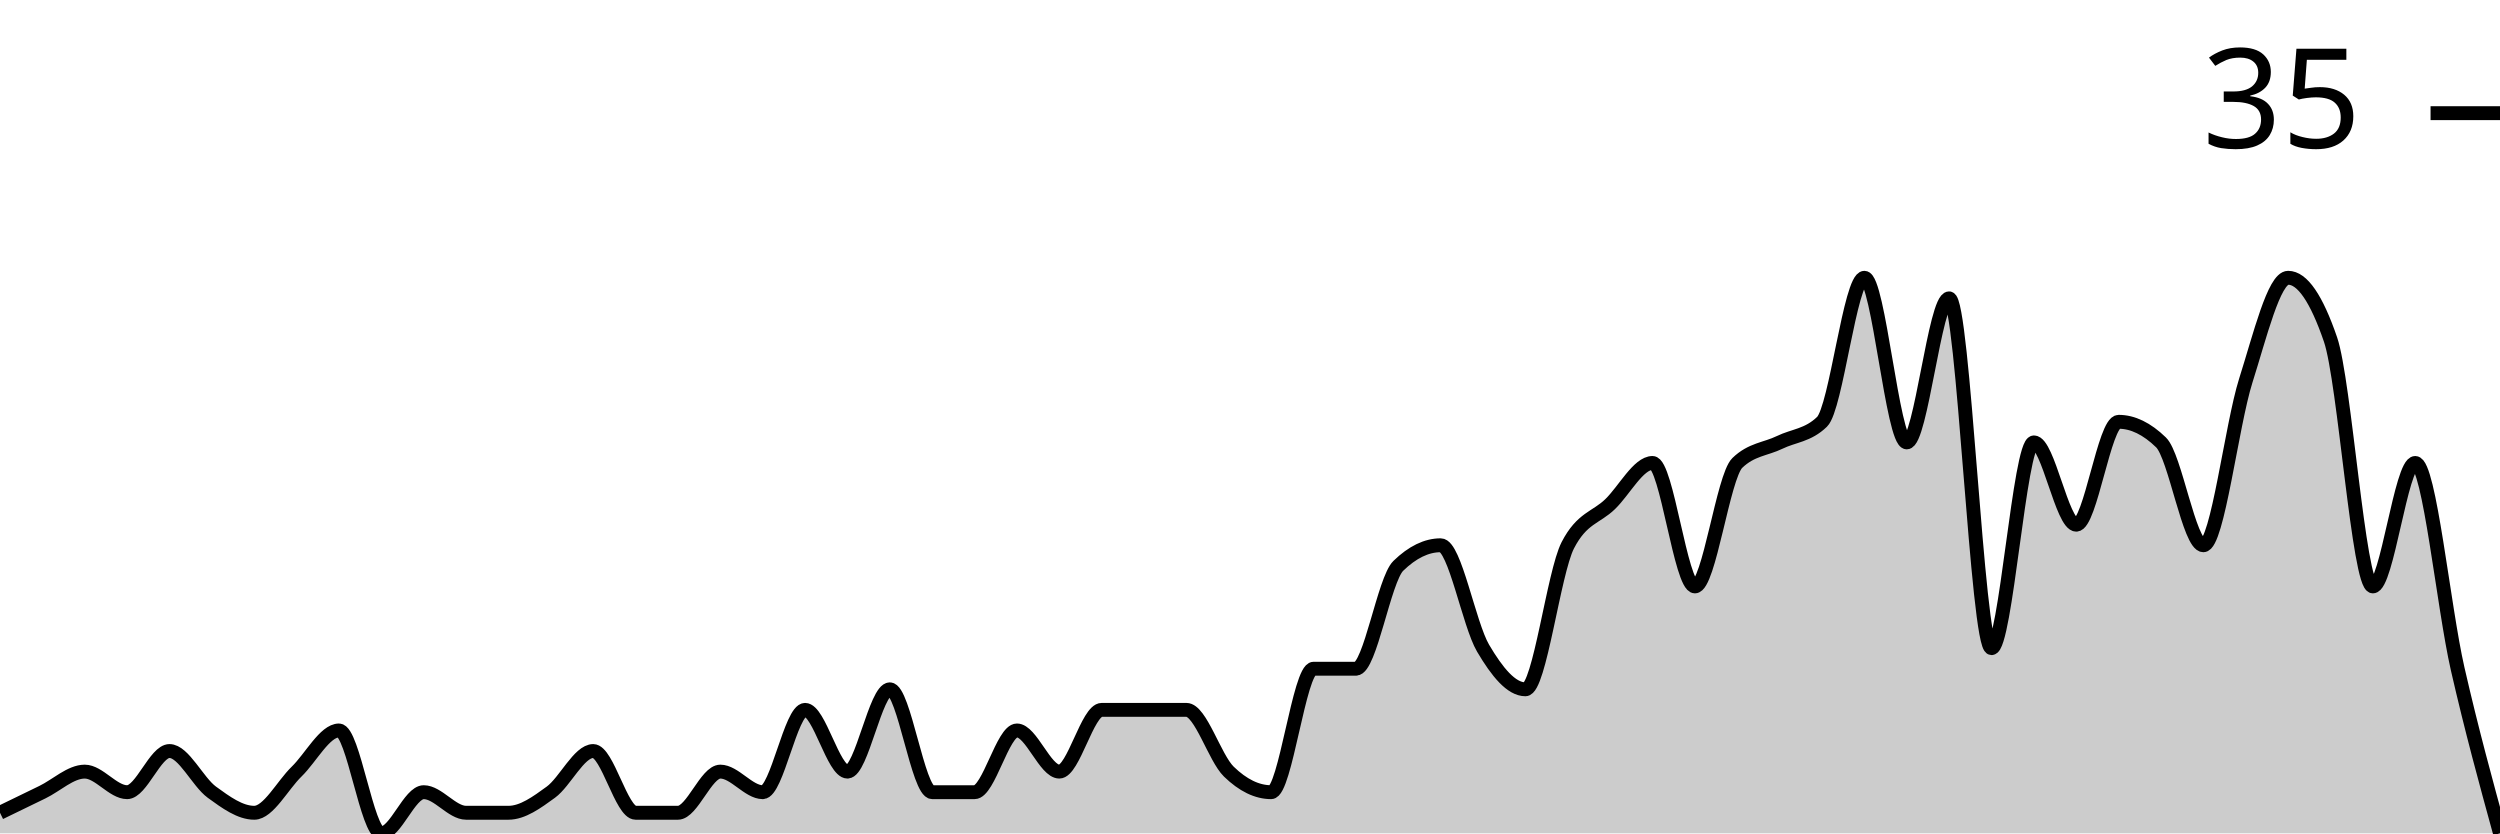
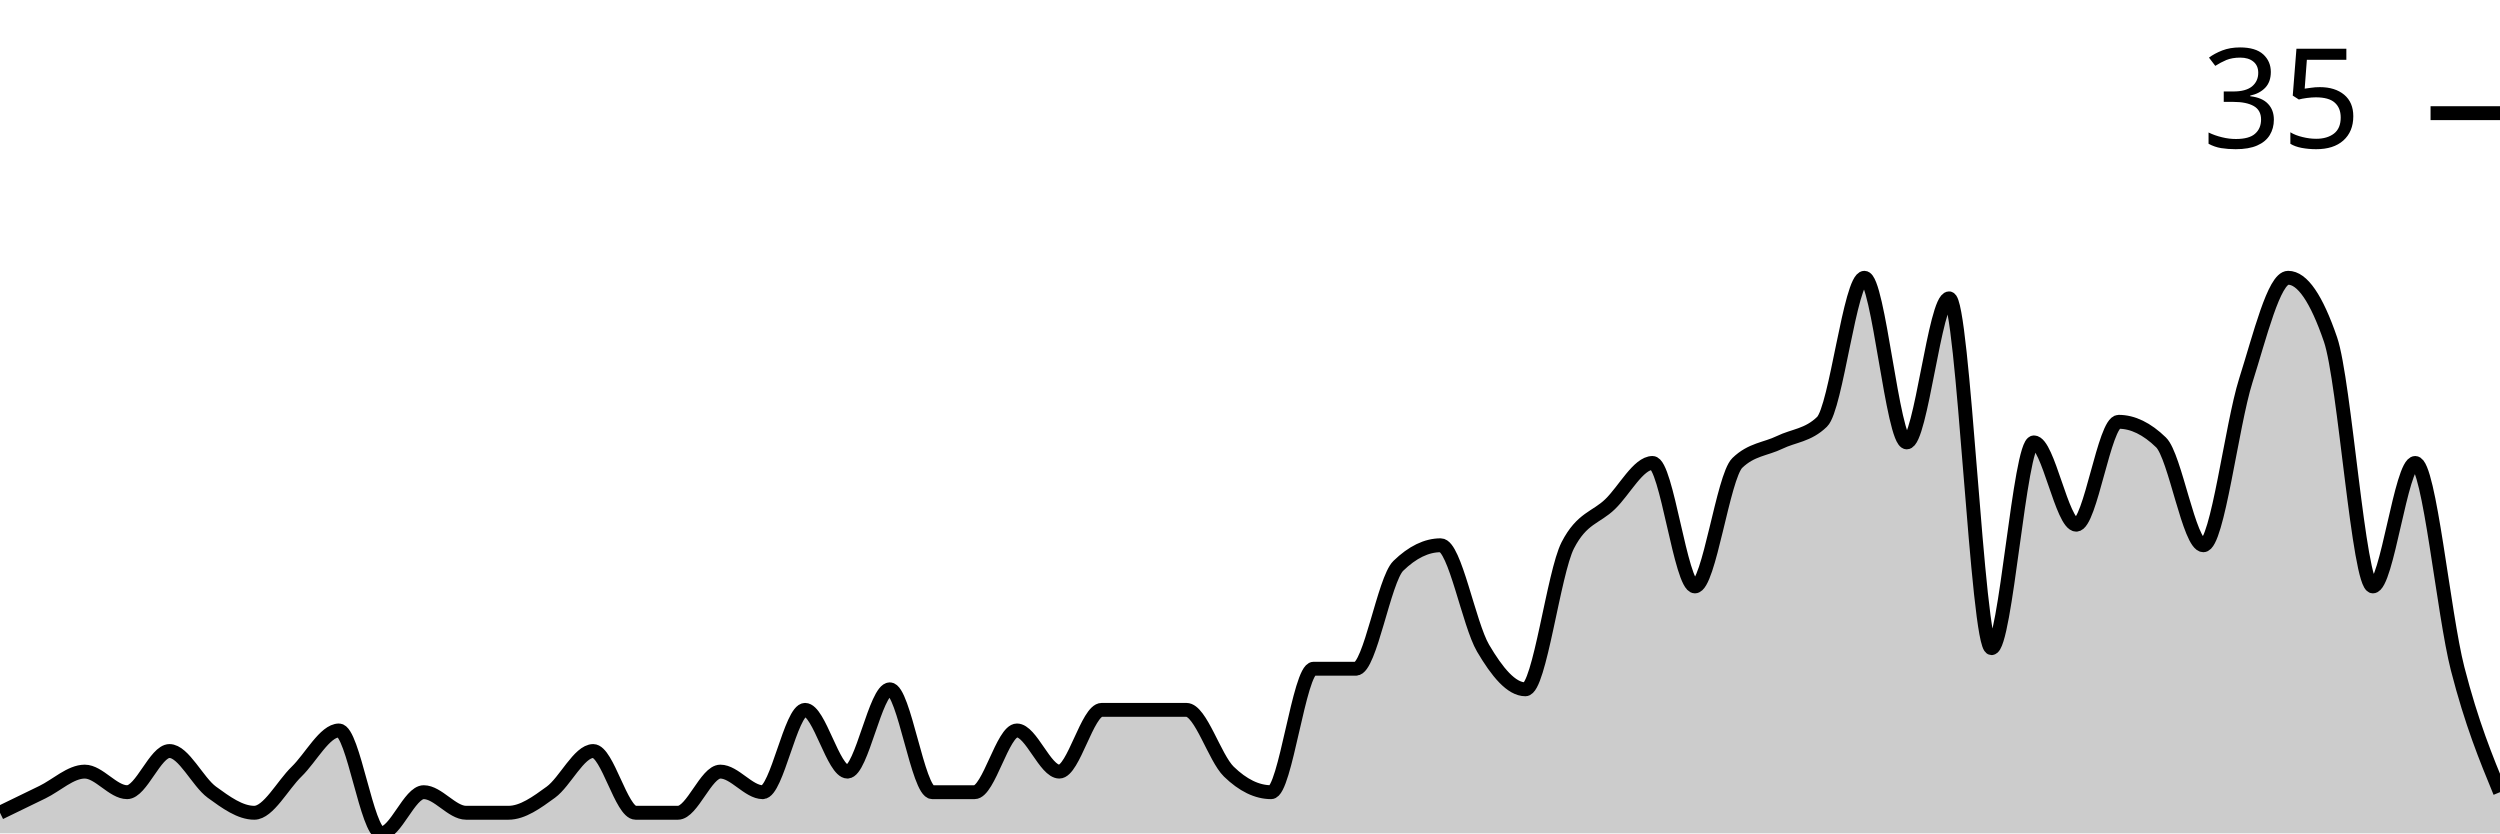
<svg xmlns="http://www.w3.org/2000/svg" viewBox="0 0 180 60">
  <g transform="translate(0,20)">
-     <path class="area" fill="rgba(0, 0, 0, 0.2)" d="M0,38.519C1.017,38.025,2.034,37.531,3.051,37.037C4.068,36.543,5.085,35.556,6.102,35.556C7.119,35.556,8.136,37.037,9.153,37.037C10.169,37.037,11.186,34.074,12.203,34.074C13.22,34.074,14.237,36.296,15.254,37.037C16.271,37.778,17.288,38.519,18.305,38.519C19.322,38.519,20.339,36.543,21.356,35.556C22.373,34.568,23.39,32.593,24.407,32.593C25.424,32.593,26.441,40,27.458,40C28.475,40,29.492,37.037,30.508,37.037C31.525,37.037,32.542,38.519,33.559,38.519C34.576,38.519,35.593,38.519,36.61,38.519C37.627,38.519,38.644,37.778,39.661,37.037C40.678,36.296,41.695,34.074,42.712,34.074C43.729,34.074,44.746,38.519,45.763,38.519C46.78,38.519,47.797,38.519,48.814,38.519C49.831,38.519,50.847,35.556,51.864,35.556C52.881,35.556,53.898,37.037,54.915,37.037C55.932,37.037,56.949,31.111,57.966,31.111C58.983,31.111,60,35.556,61.017,35.556C62.034,35.556,63.051,29.63,64.068,29.63C65.085,29.63,66.102,37.037,67.119,37.037C68.136,37.037,69.153,37.037,70.169,37.037C71.186,37.037,72.203,32.593,73.22,32.593C74.237,32.593,75.254,35.556,76.271,35.556C77.288,35.556,78.305,31.111,79.322,31.111C80.339,31.111,81.356,31.111,82.373,31.111C83.39,31.111,84.407,31.111,85.424,31.111C86.441,31.111,87.458,34.568,88.475,35.556C89.492,36.543,90.508,37.037,91.525,37.037C92.542,37.037,93.559,28.148,94.576,28.148C95.593,28.148,96.61,28.148,97.627,28.148C98.644,28.148,99.661,21.728,100.678,20.741C101.695,19.753,102.712,19.259,103.729,19.259C104.746,19.259,105.763,24.938,106.78,26.667C107.797,28.395,108.814,29.63,109.831,29.63C110.847,29.63,111.864,21.235,112.881,19.259C113.898,17.284,114.915,17.284,115.932,16.296C116.949,15.309,117.966,13.333,118.983,13.333C120,13.333,121.017,22.222,122.034,22.222C123.051,22.222,124.068,14.321,125.085,13.333C126.102,12.346,127.119,12.346,128.136,11.852C129.153,11.358,130.169,11.358,131.186,10.37C132.203,9.383,133.22,0,134.237,0C135.254,0,136.271,11.852,137.288,11.852C138.305,11.852,139.322,1.481,140.339,1.481C141.356,1.481,142.373,26.667,143.39,26.667C144.407,26.667,145.424,11.852,146.441,11.852C147.458,11.852,148.475,17.778,149.492,17.778C150.508,17.778,151.525,10.37,152.542,10.37C153.559,10.37,154.576,10.864,155.593,11.852C156.61,12.84,157.627,19.259,158.644,19.259C159.661,19.259,160.678,10.617,161.695,7.407C162.712,4.198,163.729,0,164.746,0C165.763,0,166.78,1.481,167.797,4.444C168.814,7.407,169.831,22.222,170.847,22.222C171.864,22.222,172.881,13.333,173.898,13.333C174.915,13.333,175.932,23.704,176.949,28.148C177.966,32.593,178.983,36.296,180,40L180,40C178.983,40,177.966,40,176.949,40C175.932,40,174.915,40,173.898,40C172.881,40,171.864,40,170.847,40C169.831,40,168.814,40,167.797,40C166.78,40,165.763,40,164.746,40C163.729,40,162.712,40,161.695,40C160.678,40,159.661,40,158.644,40C157.627,40,156.61,40,155.593,40C154.576,40,153.559,40,152.542,40C151.525,40,150.508,40,149.492,40C148.475,40,147.458,40,146.441,40C145.424,40,144.407,40,143.39,40C142.373,40,141.356,40,140.339,40C139.322,40,138.305,40,137.288,40C136.271,40,135.254,40,134.237,40C133.22,40,132.203,40,131.186,40C130.169,40,129.153,40,128.136,40C127.119,40,126.102,40,125.085,40C124.068,40,123.051,40,122.034,40C121.017,40,120,40,118.983,40C117.966,40,116.949,40,115.932,40C114.915,40,113.898,40,112.881,40C111.864,40,110.847,40,109.831,40C108.814,40,107.797,40,106.78,40C105.763,40,104.746,40,103.729,40C102.712,40,101.695,40,100.678,40C99.661,40,98.644,40,97.627,40C96.61,40,95.593,40,94.576,40C93.559,40,92.542,40,91.525,40C90.508,40,89.492,40,88.475,40C87.458,40,86.441,40,85.424,40C84.407,40,83.39,40,82.373,40C81.356,40,80.339,40,79.322,40C78.305,40,77.288,40,76.271,40C75.254,40,74.237,40,73.22,40C72.203,40,71.186,40,70.169,40C69.153,40,68.136,40,67.119,40C66.102,40,65.085,40,64.068,40C63.051,40,62.034,40,61.017,40C60,40,58.983,40,57.966,40C56.949,40,55.932,40,54.915,40C53.898,40,52.881,40,51.864,40C50.847,40,49.831,40,48.814,40C47.797,40,46.78,40,45.763,40C44.746,40,43.729,40,42.712,40C41.695,40,40.678,40,39.661,40C38.644,40,37.627,40,36.61,40C35.593,40,34.576,40,33.559,40C32.542,40,31.525,40,30.508,40C29.492,40,28.475,40,27.458,40C26.441,40,25.424,40,24.407,40C23.39,40,22.373,40,21.356,40C20.339,40,19.322,40,18.305,40C17.288,40,16.271,40,15.254,40C14.237,40,13.22,40,12.203,40C11.186,40,10.169,40,9.153,40C8.136,40,7.119,40,6.102,40C5.085,40,4.068,40,3.051,40C2.034,40,1.017,40,0,40Z" />
-     <path class="line" stroke="black" fill="none" d="M0,38.519C1.017,38.025,2.034,37.531,3.051,37.037C4.068,36.543,5.085,35.556,6.102,35.556C7.119,35.556,8.136,37.037,9.153,37.037C10.169,37.037,11.186,34.074,12.203,34.074C13.22,34.074,14.237,36.296,15.254,37.037C16.271,37.778,17.288,38.519,18.305,38.519C19.322,38.519,20.339,36.543,21.356,35.556C22.373,34.568,23.39,32.593,24.407,32.593C25.424,32.593,26.441,40,27.458,40C28.475,40,29.492,37.037,30.508,37.037C31.525,37.037,32.542,38.519,33.559,38.519C34.576,38.519,35.593,38.519,36.61,38.519C37.627,38.519,38.644,37.778,39.661,37.037C40.678,36.296,41.695,34.074,42.712,34.074C43.729,34.074,44.746,38.519,45.763,38.519C46.78,38.519,47.797,38.519,48.814,38.519C49.831,38.519,50.847,35.556,51.864,35.556C52.881,35.556,53.898,37.037,54.915,37.037C55.932,37.037,56.949,31.111,57.966,31.111C58.983,31.111,60,35.556,61.017,35.556C62.034,35.556,63.051,29.63,64.068,29.63C65.085,29.63,66.102,37.037,67.119,37.037C68.136,37.037,69.153,37.037,70.169,37.037C71.186,37.037,72.203,32.593,73.22,32.593C74.237,32.593,75.254,35.556,76.271,35.556C77.288,35.556,78.305,31.111,79.322,31.111C80.339,31.111,81.356,31.111,82.373,31.111C83.39,31.111,84.407,31.111,85.424,31.111C86.441,31.111,87.458,34.568,88.475,35.556C89.492,36.543,90.508,37.037,91.525,37.037C92.542,37.037,93.559,28.148,94.576,28.148C95.593,28.148,96.61,28.148,97.627,28.148C98.644,28.148,99.661,21.728,100.678,20.741C101.695,19.753,102.712,19.259,103.729,19.259C104.746,19.259,105.763,24.938,106.78,26.667C107.797,28.395,108.814,29.63,109.831,29.63C110.847,29.63,111.864,21.235,112.881,19.259C113.898,17.284,114.915,17.284,115.932,16.296C116.949,15.309,117.966,13.333,118.983,13.333C120,13.333,121.017,22.222,122.034,22.222C123.051,22.222,124.068,14.321,125.085,13.333C126.102,12.346,127.119,12.346,128.136,11.852C129.153,11.358,130.169,11.358,131.186,10.37C132.203,9.383,133.22,0,134.237,0C135.254,0,136.271,11.852,137.288,11.852C138.305,11.852,139.322,1.481,140.339,1.481C141.356,1.481,142.373,26.667,143.39,26.667C144.407,26.667,145.424,11.852,146.441,11.852C147.458,11.852,148.475,17.778,149.492,17.778C150.508,17.778,151.525,10.37,152.542,10.37C153.559,10.37,154.576,10.864,155.593,11.852C156.61,12.84,157.627,19.259,158.644,19.259C159.661,19.259,160.678,10.617,161.695,7.407C162.712,4.198,163.729,0,164.746,0C165.763,0,166.78,1.481,167.797,4.444C168.814,7.407,169.831,22.222,170.847,22.222C171.864,22.222,172.881,13.333,173.898,13.333C174.915,13.333,175.932,23.704,176.949,28.148C177.966,32.593,178.983,36.296,180,40" />
+     <path class="area" fill="rgba(0, 0, 0, 0.2)" d="M0,38.519C1.017,38.025,2.034,37.531,3.051,37.037C4.068,36.543,5.085,35.556,6.102,35.556C7.119,35.556,8.136,37.037,9.153,37.037C10.169,37.037,11.186,34.074,12.203,34.074C13.22,34.074,14.237,36.296,15.254,37.037C16.271,37.778,17.288,38.519,18.305,38.519C19.322,38.519,20.339,36.543,21.356,35.556C22.373,34.568,23.39,32.593,24.407,32.593C25.424,32.593,26.441,40,27.458,40C28.475,40,29.492,37.037,30.508,37.037C31.525,37.037,32.542,38.519,33.559,38.519C34.576,38.519,35.593,38.519,36.61,38.519C37.627,38.519,38.644,37.778,39.661,37.037C40.678,36.296,41.695,34.074,42.712,34.074C43.729,34.074,44.746,38.519,45.763,38.519C46.78,38.519,47.797,38.519,48.814,38.519C49.831,38.519,50.847,35.556,51.864,35.556C52.881,35.556,53.898,37.037,54.915,37.037C55.932,37.037,56.949,31.111,57.966,31.111C58.983,31.111,60,35.556,61.017,35.556C62.034,35.556,63.051,29.63,64.068,29.63C65.085,29.63,66.102,37.037,67.119,37.037C68.136,37.037,69.153,37.037,70.169,37.037C71.186,37.037,72.203,32.593,73.22,32.593C74.237,32.593,75.254,35.556,76.271,35.556C77.288,35.556,78.305,31.111,79.322,31.111C80.339,31.111,81.356,31.111,82.373,31.111C83.39,31.111,84.407,31.111,85.424,31.111C86.441,31.111,87.458,34.568,88.475,35.556C89.492,36.543,90.508,37.037,91.525,37.037C92.542,37.037,93.559,28.148,94.576,28.148C95.593,28.148,96.61,28.148,97.627,28.148C98.644,28.148,99.661,21.728,100.678,20.741C101.695,19.753,102.712,19.259,103.729,19.259C104.746,19.259,105.763,24.938,106.78,26.667C107.797,28.395,108.814,29.63,109.831,29.63C110.847,29.63,111.864,21.235,112.881,19.259C113.898,17.284,114.915,17.284,115.932,16.296C116.949,15.309,117.966,13.333,118.983,13.333C120,13.333,121.017,22.222,122.034,22.222C123.051,22.222,124.068,14.321,125.085,13.333C126.102,12.346,127.119,12.346,128.136,11.852C129.153,11.358,130.169,11.358,131.186,10.37C132.203,9.383,133.22,0,134.237,0C135.254,0,136.271,11.852,137.288,11.852C138.305,11.852,139.322,1.481,140.339,1.481C141.356,1.481,142.373,26.667,143.39,26.667C144.407,26.667,145.424,11.852,146.441,11.852C147.458,11.852,148.475,17.778,149.492,17.778C150.508,17.778,151.525,10.37,152.542,10.37C153.559,10.37,154.576,10.864,155.593,11.852C156.61,12.84,157.627,19.259,158.644,19.259C159.661,19.259,160.678,10.617,161.695,7.407C162.712,4.198,163.729,0,164.746,0C165.763,0,166.78,1.481,167.797,4.444C168.814,7.407,169.831,22.222,170.847,22.222C171.864,22.222,172.881,13.333,173.898,13.333C174.915,13.333,175.932,24.198,176.949,28.148C177.966,32.099,178.983,34.568,180,37.037L180,40C178.983,40,177.966,40,176.949,40C175.932,40,174.915,40,173.898,40C172.881,40,171.864,40,170.847,40C169.831,40,168.814,40,167.797,40C166.78,40,165.763,40,164.746,40C163.729,40,162.712,40,161.695,40C160.678,40,159.661,40,158.644,40C157.627,40,156.61,40,155.593,40C154.576,40,153.559,40,152.542,40C151.525,40,150.508,40,149.492,40C148.475,40,147.458,40,146.441,40C145.424,40,144.407,40,143.39,40C142.373,40,141.356,40,140.339,40C139.322,40,138.305,40,137.288,40C136.271,40,135.254,40,134.237,40C133.22,40,132.203,40,131.186,40C130.169,40,129.153,40,128.136,40C127.119,40,126.102,40,125.085,40C124.068,40,123.051,40,122.034,40C121.017,40,120,40,118.983,40C117.966,40,116.949,40,115.932,40C114.915,40,113.898,40,112.881,40C111.864,40,110.847,40,109.831,40C108.814,40,107.797,40,106.78,40C105.763,40,104.746,40,103.729,40C102.712,40,101.695,40,100.678,40C99.661,40,98.644,40,97.627,40C96.61,40,95.593,40,94.576,40C93.559,40,92.542,40,91.525,40C90.508,40,89.492,40,88.475,40C87.458,40,86.441,40,85.424,40C84.407,40,83.39,40,82.373,40C81.356,40,80.339,40,79.322,40C78.305,40,77.288,40,76.271,40C75.254,40,74.237,40,73.22,40C72.203,40,71.186,40,70.169,40C69.153,40,68.136,40,67.119,40C66.102,40,65.085,40,64.068,40C63.051,40,62.034,40,61.017,40C60,40,58.983,40,57.966,40C56.949,40,55.932,40,54.915,40C53.898,40,52.881,40,51.864,40C50.847,40,49.831,40,48.814,40C47.797,40,46.78,40,45.763,40C44.746,40,43.729,40,42.712,40C41.695,40,40.678,40,39.661,40C38.644,40,37.627,40,36.61,40C35.593,40,34.576,40,33.559,40C32.542,40,31.525,40,30.508,40C29.492,40,28.475,40,27.458,40C26.441,40,25.424,40,24.407,40C23.39,40,22.373,40,21.356,40C20.339,40,19.322,40,18.305,40C17.288,40,16.271,40,15.254,40C14.237,40,13.22,40,12.203,40C11.186,40,10.169,40,9.153,40C8.136,40,7.119,40,6.102,40C5.085,40,4.068,40,3.051,40C2.034,40,1.017,40,0,40Z" />
+     <path class="line" stroke="black" fill="none" d="M0,38.519C1.017,38.025,2.034,37.531,3.051,37.037C4.068,36.543,5.085,35.556,6.102,35.556C7.119,35.556,8.136,37.037,9.153,37.037C10.169,37.037,11.186,34.074,12.203,34.074C13.22,34.074,14.237,36.296,15.254,37.037C16.271,37.778,17.288,38.519,18.305,38.519C19.322,38.519,20.339,36.543,21.356,35.556C22.373,34.568,23.39,32.593,24.407,32.593C25.424,32.593,26.441,40,27.458,40C28.475,40,29.492,37.037,30.508,37.037C31.525,37.037,32.542,38.519,33.559,38.519C34.576,38.519,35.593,38.519,36.61,38.519C37.627,38.519,38.644,37.778,39.661,37.037C40.678,36.296,41.695,34.074,42.712,34.074C43.729,34.074,44.746,38.519,45.763,38.519C46.78,38.519,47.797,38.519,48.814,38.519C49.831,38.519,50.847,35.556,51.864,35.556C52.881,35.556,53.898,37.037,54.915,37.037C55.932,37.037,56.949,31.111,57.966,31.111C58.983,31.111,60,35.556,61.017,35.556C62.034,35.556,63.051,29.63,64.068,29.63C65.085,29.63,66.102,37.037,67.119,37.037C68.136,37.037,69.153,37.037,70.169,37.037C71.186,37.037,72.203,32.593,73.22,32.593C74.237,32.593,75.254,35.556,76.271,35.556C77.288,35.556,78.305,31.111,79.322,31.111C80.339,31.111,81.356,31.111,82.373,31.111C83.39,31.111,84.407,31.111,85.424,31.111C86.441,31.111,87.458,34.568,88.475,35.556C89.492,36.543,90.508,37.037,91.525,37.037C92.542,37.037,93.559,28.148,94.576,28.148C95.593,28.148,96.61,28.148,97.627,28.148C98.644,28.148,99.661,21.728,100.678,20.741C101.695,19.753,102.712,19.259,103.729,19.259C104.746,19.259,105.763,24.938,106.78,26.667C107.797,28.395,108.814,29.63,109.831,29.63C110.847,29.63,111.864,21.235,112.881,19.259C113.898,17.284,114.915,17.284,115.932,16.296C116.949,15.309,117.966,13.333,118.983,13.333C120,13.333,121.017,22.222,122.034,22.222C123.051,22.222,124.068,14.321,125.085,13.333C126.102,12.346,127.119,12.346,128.136,11.852C129.153,11.358,130.169,11.358,131.186,10.37C132.203,9.383,133.22,0,134.237,0C135.254,0,136.271,11.852,137.288,11.852C138.305,11.852,139.322,1.481,140.339,1.481C141.356,1.481,142.373,26.667,143.39,26.667C144.407,26.667,145.424,11.852,146.441,11.852C147.458,11.852,148.475,17.778,149.492,17.778C150.508,17.778,151.525,10.37,152.542,10.37C153.559,10.37,154.576,10.864,155.593,11.852C156.61,12.84,157.627,19.259,158.644,19.259C159.661,19.259,160.678,10.617,161.695,7.407C162.712,4.198,163.729,0,164.746,0C165.763,0,166.78,1.481,167.797,4.444C168.814,7.407,169.831,22.222,170.847,22.222C171.864,22.222,172.881,13.333,173.898,13.333C174.915,13.333,175.932,24.198,176.949,28.148C177.966,32.099,178.983,34.568,180,37.037" />
    <path class="axis-ceiling" stroke-width="1" stroke="black" fill="none" d="M175,-11.852L180,-11.852" />
    <text class="axis-ceiling-label" font-family="sans-serif" text-anchor="end" font-size="10px" x="170" y="-9.352">35</text>
  </g>
</svg>
